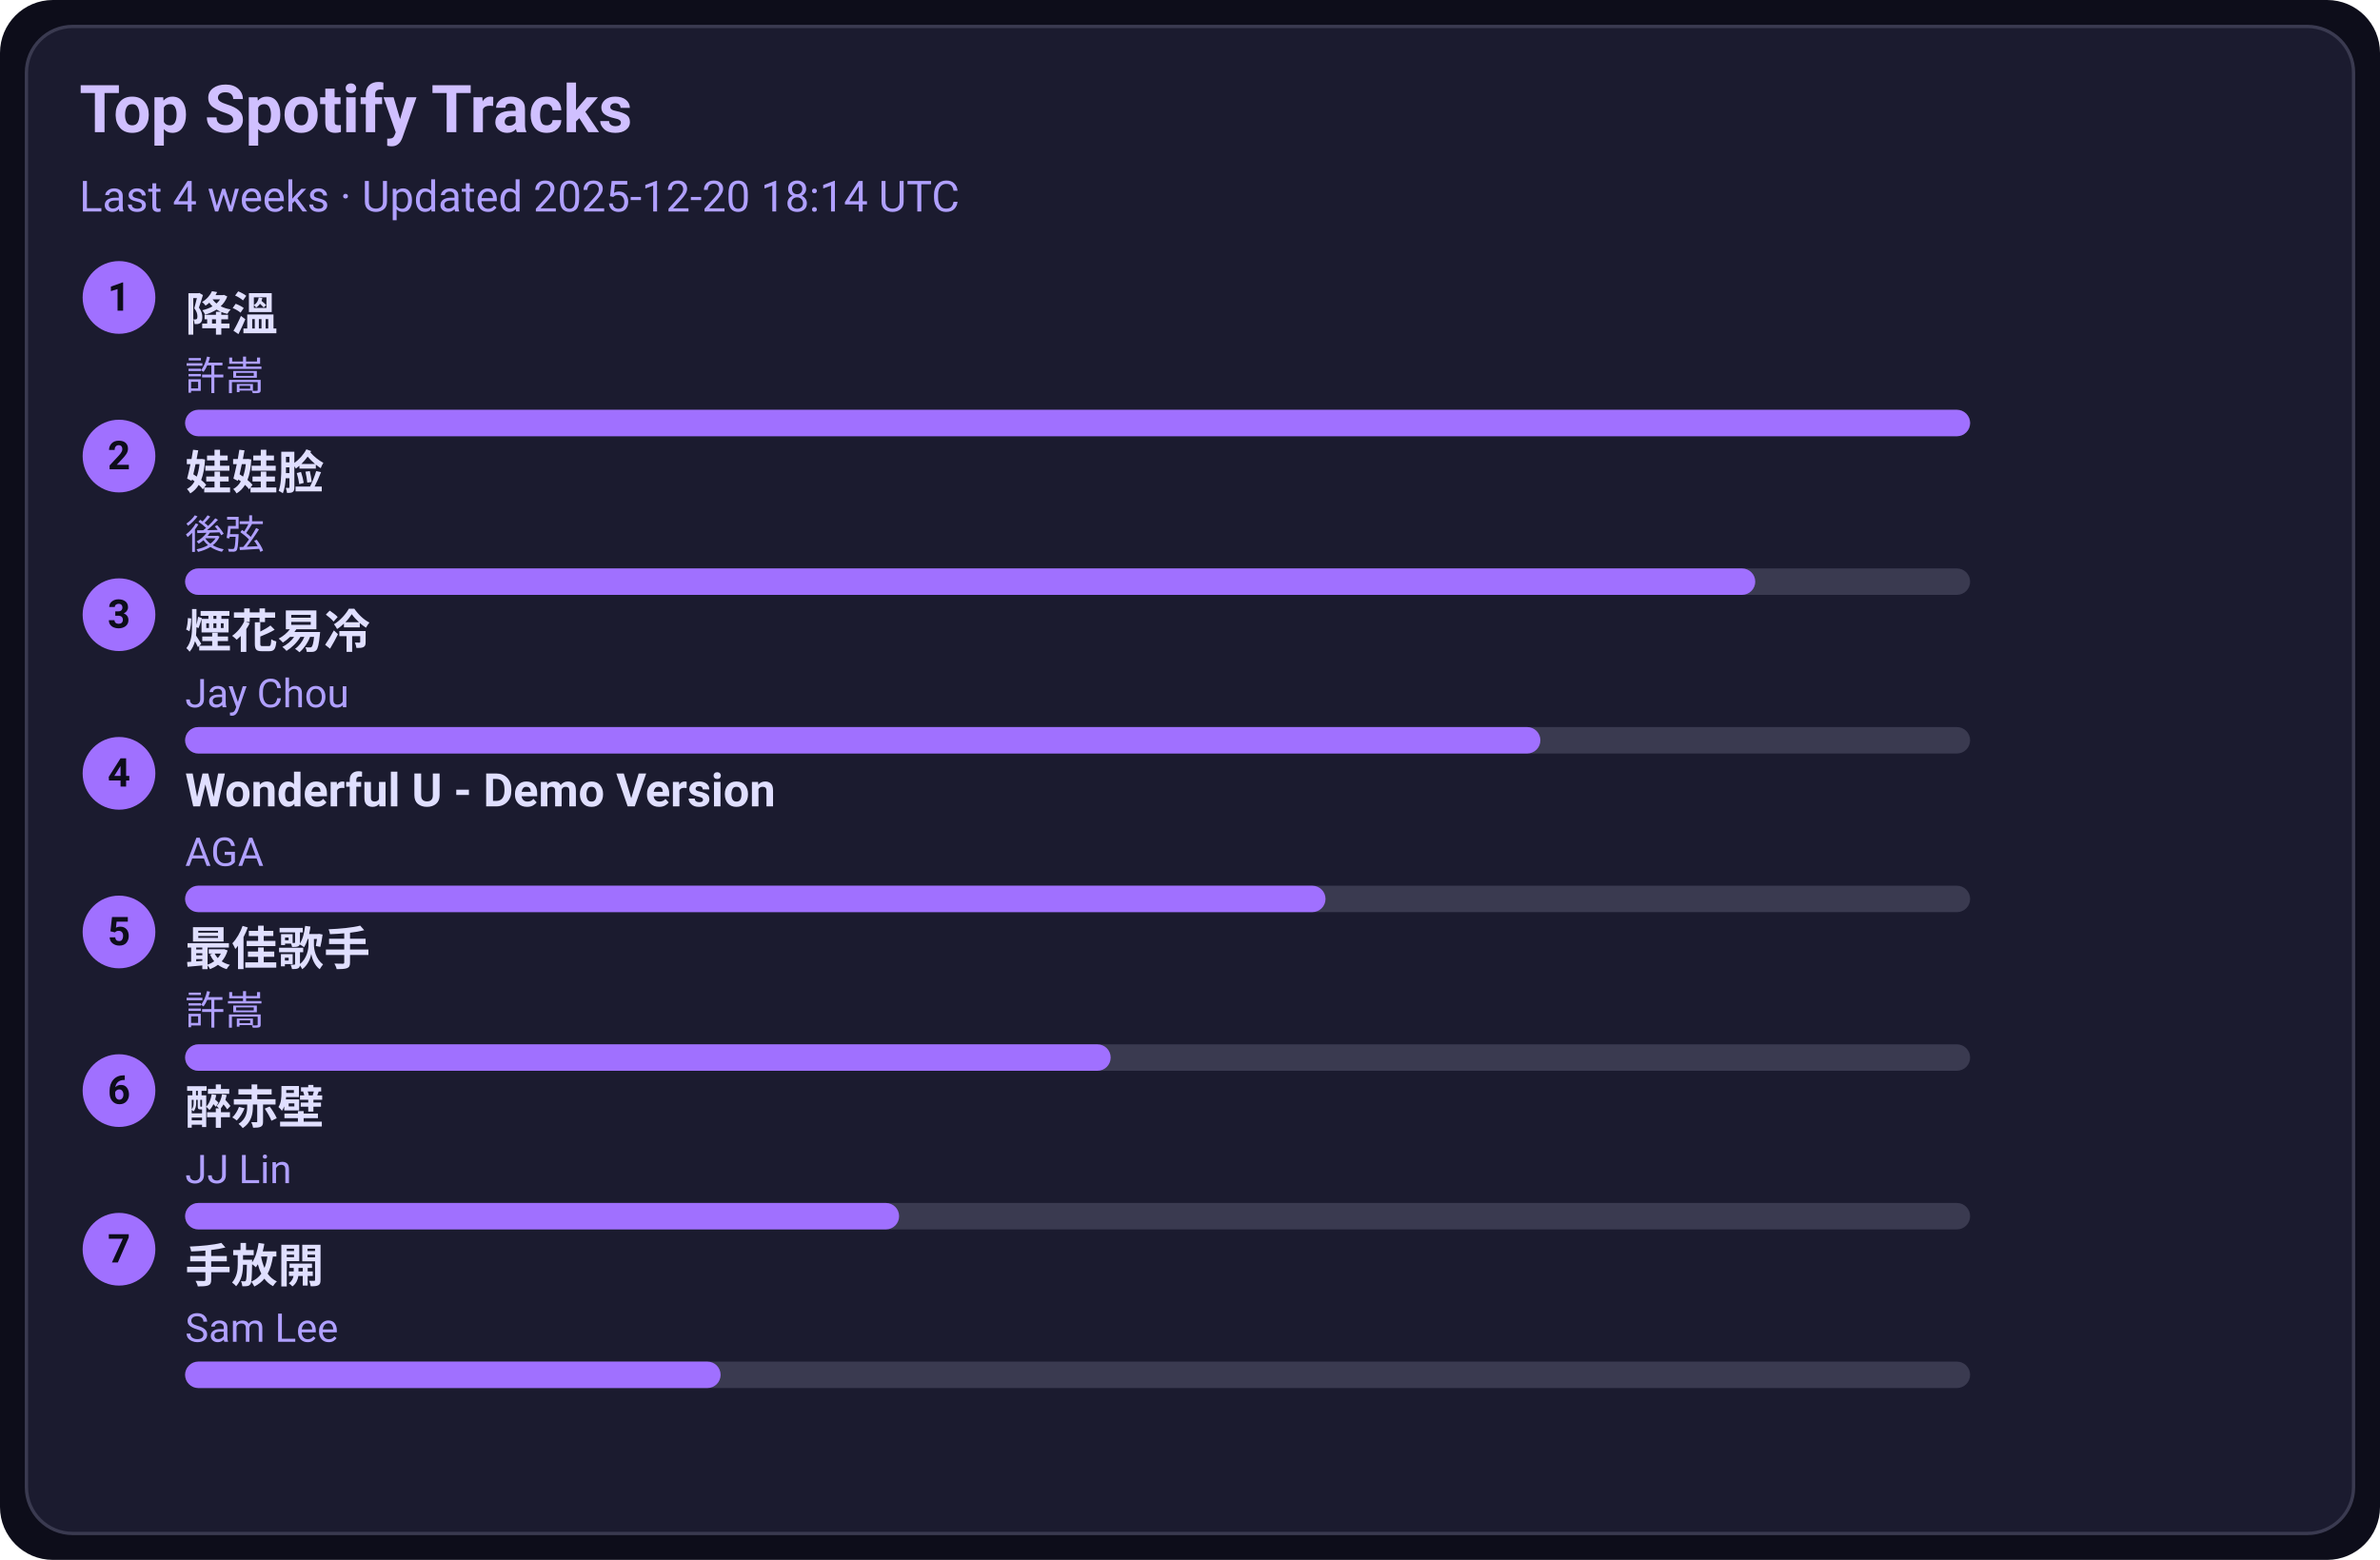
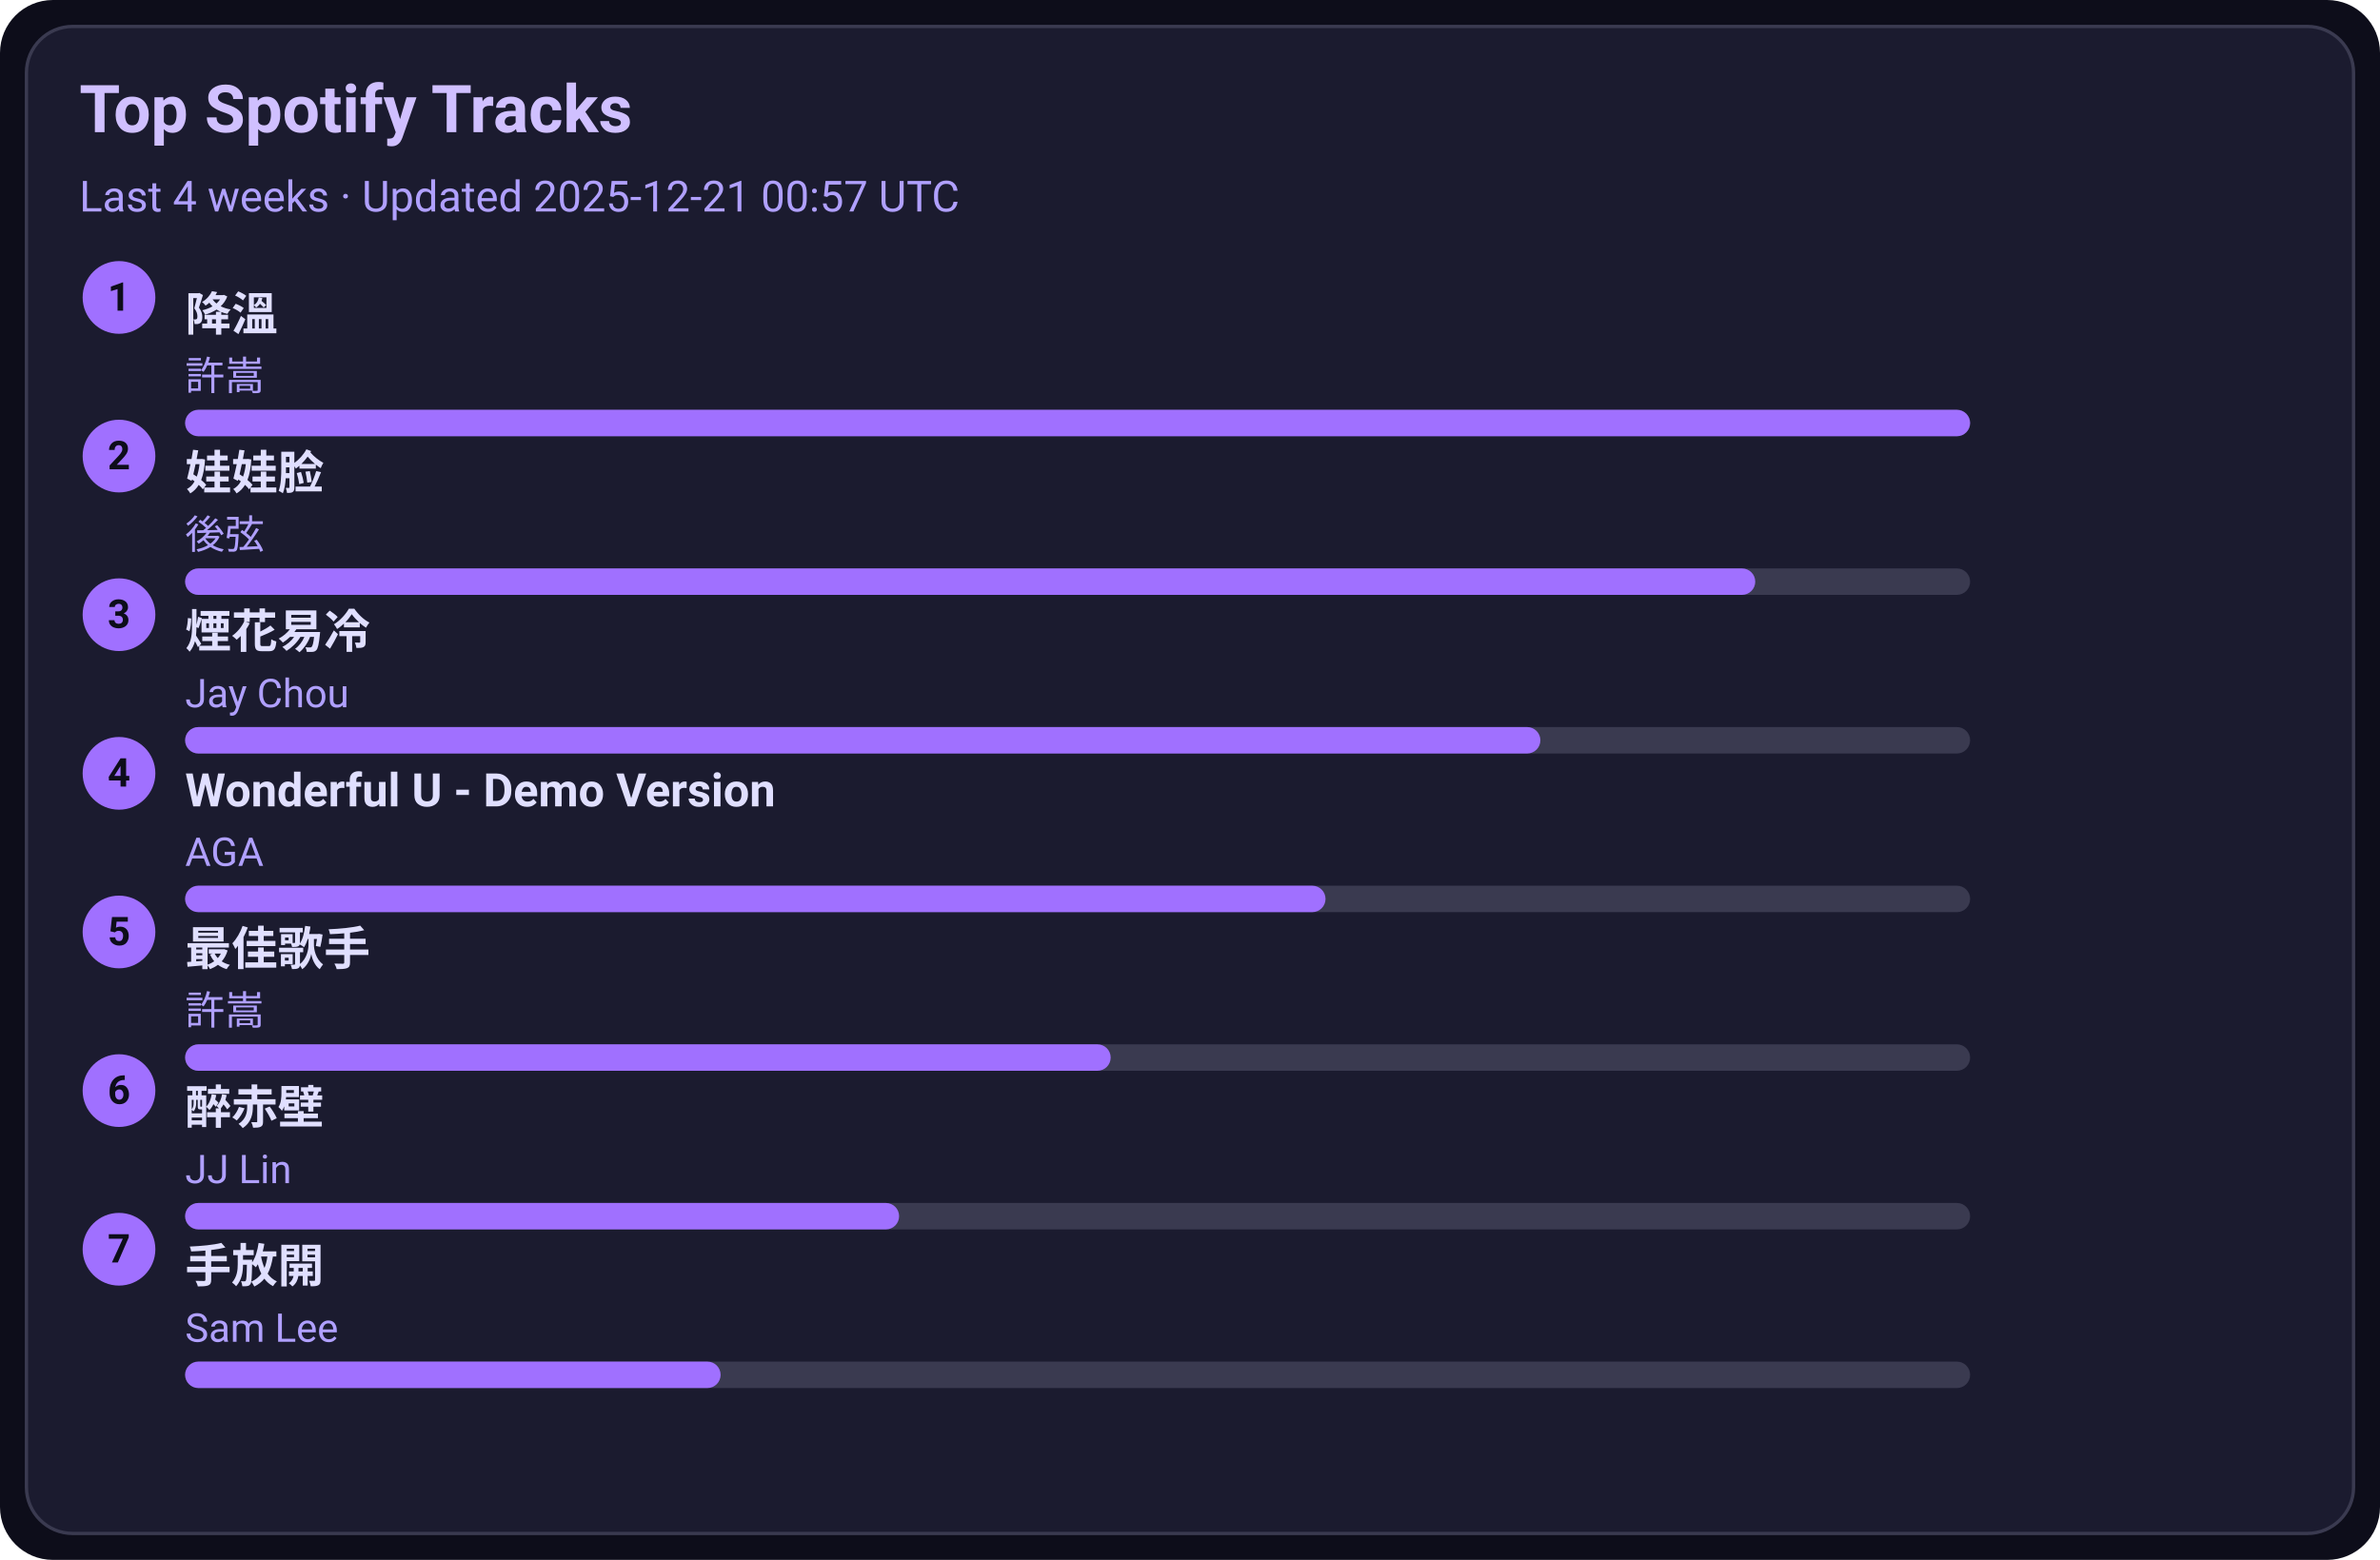
<svg xmlns="http://www.w3.org/2000/svg" width="720" height="472" viewBox="0 0 720 472">
  <style>text{font-family:-apple-system,BlinkMacSystemFont,Segoe UI,Roboto,Ubuntu,Helvetica Neue,Arial,Noto Sans,sans-serif}</style>
  <rect width="720" height="472" rx="16" fill="#0d0d1a" />
  <rect x="8" y="8" width="704" height="456" rx="14" fill="#1b1b2f" stroke="#3a3a50" />
  <text x="24" y="40" font-size="20" fill="#d0c0ff" font-weight="600">Top Spotify Tracks</text>
-   <text x="24" y="64" font-size="13" fill="#b0a0ff">Last 4 weeks · Updated 2025-12-20 18:14 UTC</text>
+   <text x="24" y="64" font-size="13" fill="#b0a0ff">Last 4 weeks · Updated 2025-12-21 00:57 UTC</text>
  <circle cx="36" cy="90" r="11" fill="#a070ff" />
  <text x="36" y="94" text-anchor="middle" font-size="12" fill="#0d0d1a" font-weight="700">1</text>
  <a href="https://open.spotify.com/track/2q9uhrOfyOnBa3oWR1PfYT" target="_blank" rel="noopener noreferrer">
    <text x="56" y="100" font-size="14" fill="#e0dfff" font-weight="600">降溫</text>
  </a>
  <text x="56" y="118" font-size="12" fill="#b0a0ff">許嵩</text>
  <rect x="56" y="124" width="540" height="8" rx="4" fill="#3a3a50" />
  <rect x="56" y="124" width="540" height="8" rx="4" fill="#a070ff" />
  <circle cx="36" cy="138" r="11" fill="#a070ff" />
  <text x="36" y="142" text-anchor="middle" font-size="12" fill="#0d0d1a" font-weight="700">2</text>
  <a href="https://open.spotify.com/track/08ouEICweFmqfgPJnRIQkE" target="_blank" rel="noopener noreferrer">
    <text x="56" y="148" font-size="14" fill="#e0dfff" font-weight="600">娃娃脸</text>
  </a>
  <text x="56" y="166" font-size="12" fill="#b0a0ff">後弦</text>
  <rect x="56" y="172" width="540" height="8" rx="4" fill="#3a3a50" />
  <rect x="56" y="172" width="475" height="8" rx="4" fill="#a070ff" />
  <circle cx="36" cy="186" r="11" fill="#a070ff" />
  <text x="36" y="190" text-anchor="middle" font-size="12" fill="#0d0d1a" font-weight="700">3</text>
  <a href="https://open.spotify.com/track/24beWW0pQCJEF3IVSpIryu" target="_blank" rel="noopener noreferrer">
    <text x="56" y="196" font-size="14" fill="#e0dfff" font-weight="600">煙花易冷</text>
  </a>
  <text x="56" y="214" font-size="12" fill="#b0a0ff">Jay Chou</text>
  <rect x="56" y="220" width="540" height="8" rx="4" fill="#3a3a50" />
  <rect x="56" y="220" width="410" height="8" rx="4" fill="#a070ff" />
  <circle cx="36" cy="234" r="11" fill="#a070ff" />
  <text x="36" y="238" text-anchor="middle" font-size="12" fill="#0d0d1a" font-weight="700">4</text>
  <a href="https://open.spotify.com/track/2eSNpIOFoi1Q8wxw6CycXJ" target="_blank" rel="noopener noreferrer">
    <text x="56" y="244" font-size="14" fill="#e0dfff" font-weight="600">Wonderful U - Demo Version</text>
  </a>
  <text x="56" y="262" font-size="12" fill="#b0a0ff">AGA</text>
  <rect x="56" y="268" width="540" height="8" rx="4" fill="#3a3a50" />
  <rect x="56" y="268" width="345" height="8" rx="4" fill="#a070ff" />
  <circle cx="36" cy="282" r="11" fill="#a070ff" />
  <text x="36" y="286" text-anchor="middle" font-size="12" fill="#0d0d1a" font-weight="700">5</text>
  <a href="https://open.spotify.com/track/1tXkID53w0fBaY5p3MjNxN" target="_blank" rel="noopener noreferrer">
    <text x="56" y="292" font-size="14" fill="#e0dfff" font-weight="600">最佳歌手</text>
  </a>
  <text x="56" y="310" font-size="12" fill="#b0a0ff">許嵩</text>
  <rect x="56" y="316" width="540" height="8" rx="4" fill="#3a3a50" />
  <rect x="56" y="316" width="280" height="8" rx="4" fill="#a070ff" />
  <circle cx="36" cy="330" r="11" fill="#a070ff" />
  <text x="36" y="334" text-anchor="middle" font-size="12" fill="#0d0d1a" font-weight="700">6</text>
  <a href="https://open.spotify.com/track/69lAYqbyHL1A0gctdLd9WV" target="_blank" rel="noopener noreferrer">
    <text x="56" y="340" font-size="14" fill="#e0dfff" font-weight="600">醉赤壁</text>
  </a>
  <text x="56" y="358" font-size="12" fill="#b0a0ff">JJ Lin</text>
  <rect x="56" y="364" width="540" height="8" rx="4" fill="#3a3a50" />
  <rect x="56" y="364" width="216" height="8" rx="4" fill="#a070ff" />
  <circle cx="36" cy="378" r="11" fill="#a070ff" />
  <text x="36" y="382" text-anchor="middle" font-size="12" fill="#0d0d1a" font-weight="700">7</text>
  <a href="https://open.spotify.com/track/2Dd9EXYXI2NNrLG61OtWQv" target="_blank" rel="noopener noreferrer">
    <text x="56" y="388" font-size="14" fill="#e0dfff" font-weight="600">手放開</text>
  </a>
  <text x="56" y="406" font-size="12" fill="#b0a0ff">Sam Lee</text>
  <rect x="56" y="412" width="540" height="8" rx="4" fill="#3a3a50" />
  <rect x="56" y="412" width="162" height="8" rx="4" fill="#a070ff" />
</svg>
